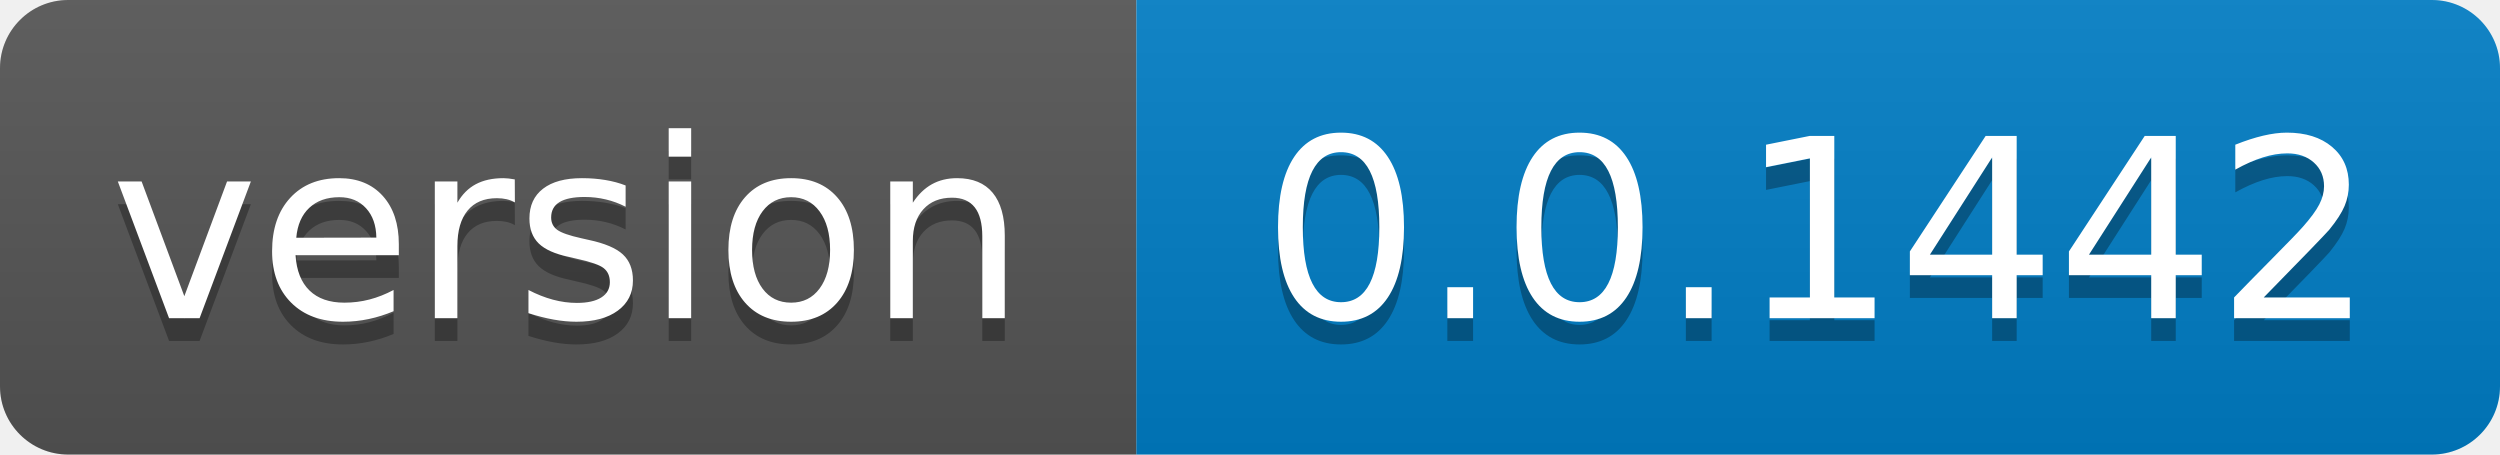
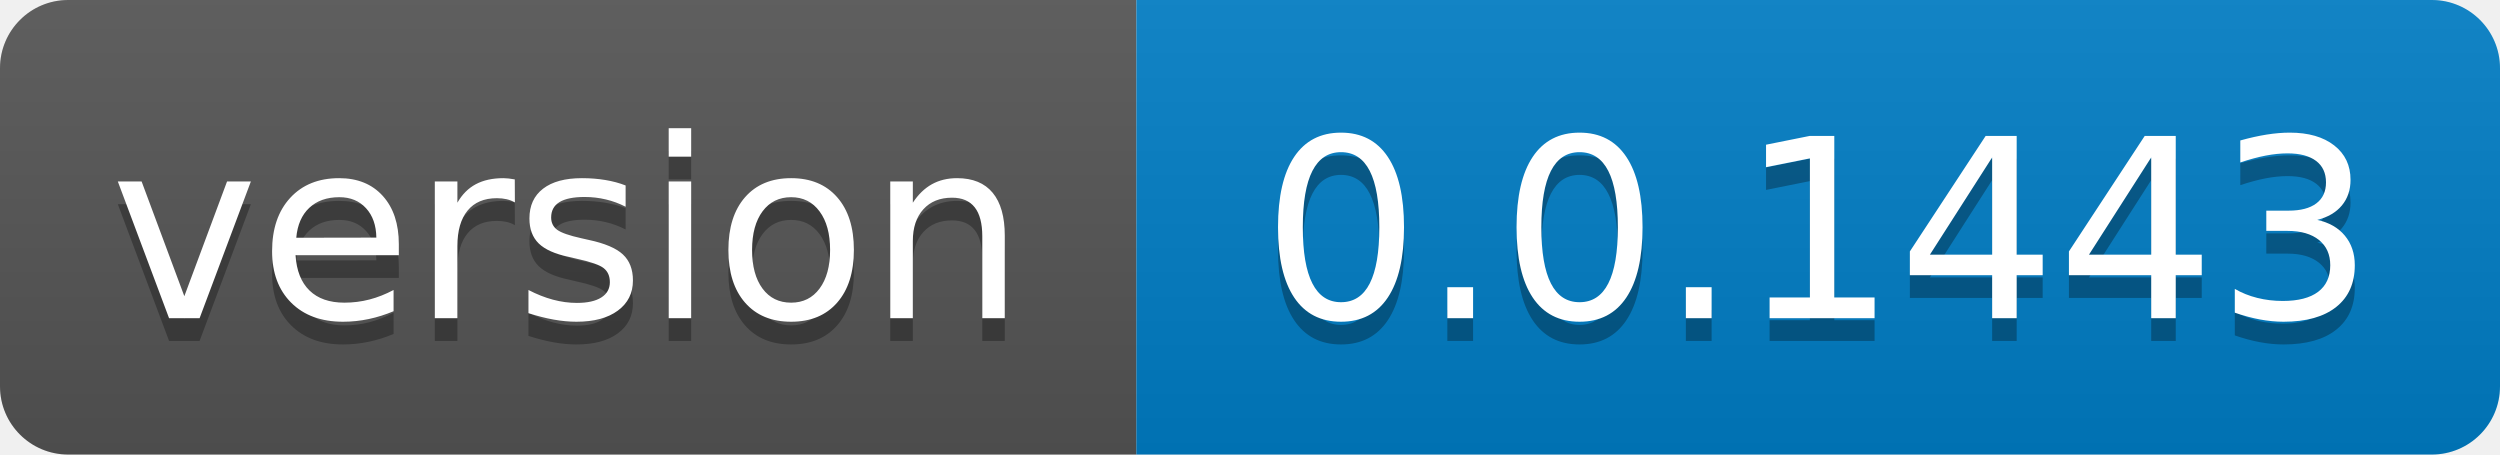
- <svg xmlns="http://www.w3.org/2000/svg" width="110" height="20" role="img" aria-label="version: 0.0.1442">
+ <svg xmlns="http://www.w3.org/2000/svg" width="110" height="20" role="img" aria-label="version: 0.0.1443">
  <linearGradient id="s" x2="0" y2="100%">
    <stop offset="0" stop-color="#bbb" stop-opacity=".1" />
    <stop offset="1" stop-opacity=".1" />
  </linearGradient>
  <clipPath id="r">
    <rect width="110" height="20" rx="3" fill="#fff" />
  </clipPath>
  <g clip-path="url(#r)">
    <rect width="50" height="20" fill="#555" />
    <rect x="50" width="60" height="20" fill="#007ec6" />
    <rect width="110" height="20" fill="url(#s)" />
  </g>
  <g fill="#fff" text-anchor="middle" font-family="Verdana,Geneva,DejaVu Sans,sans-serif" text-rendering="geometricPrecision" font-size="110">
    <text aria-hidden="true" x="250.0" transform="scale(.1)" textLength="400" y="150" fill="#010101" fill-opacity=".3">version</text>
    <text x="250.0" transform="scale(.1)" textLength="400" y="140" fill="#fff">version</text>
-     <text aria-hidden="true" x="800.0" transform="scale(.1)" textLength="500" y="150" fill="#010101" fill-opacity=".3">0.0.1442</text>
-     <text x="800.0" transform="scale(.1)" textLength="500" y="140" fill="#fff">0.0.1442</text>
+     <text aria-hidden="true" x="800.0" transform="scale(.1)" textLength="500" y="150" fill="#010101" fill-opacity=".3">0.0.1443</text>
+     <text x="800.0" transform="scale(.1)" textLength="500" y="140" fill="#fff">0.0.1443</text>
  </g>
</svg>
